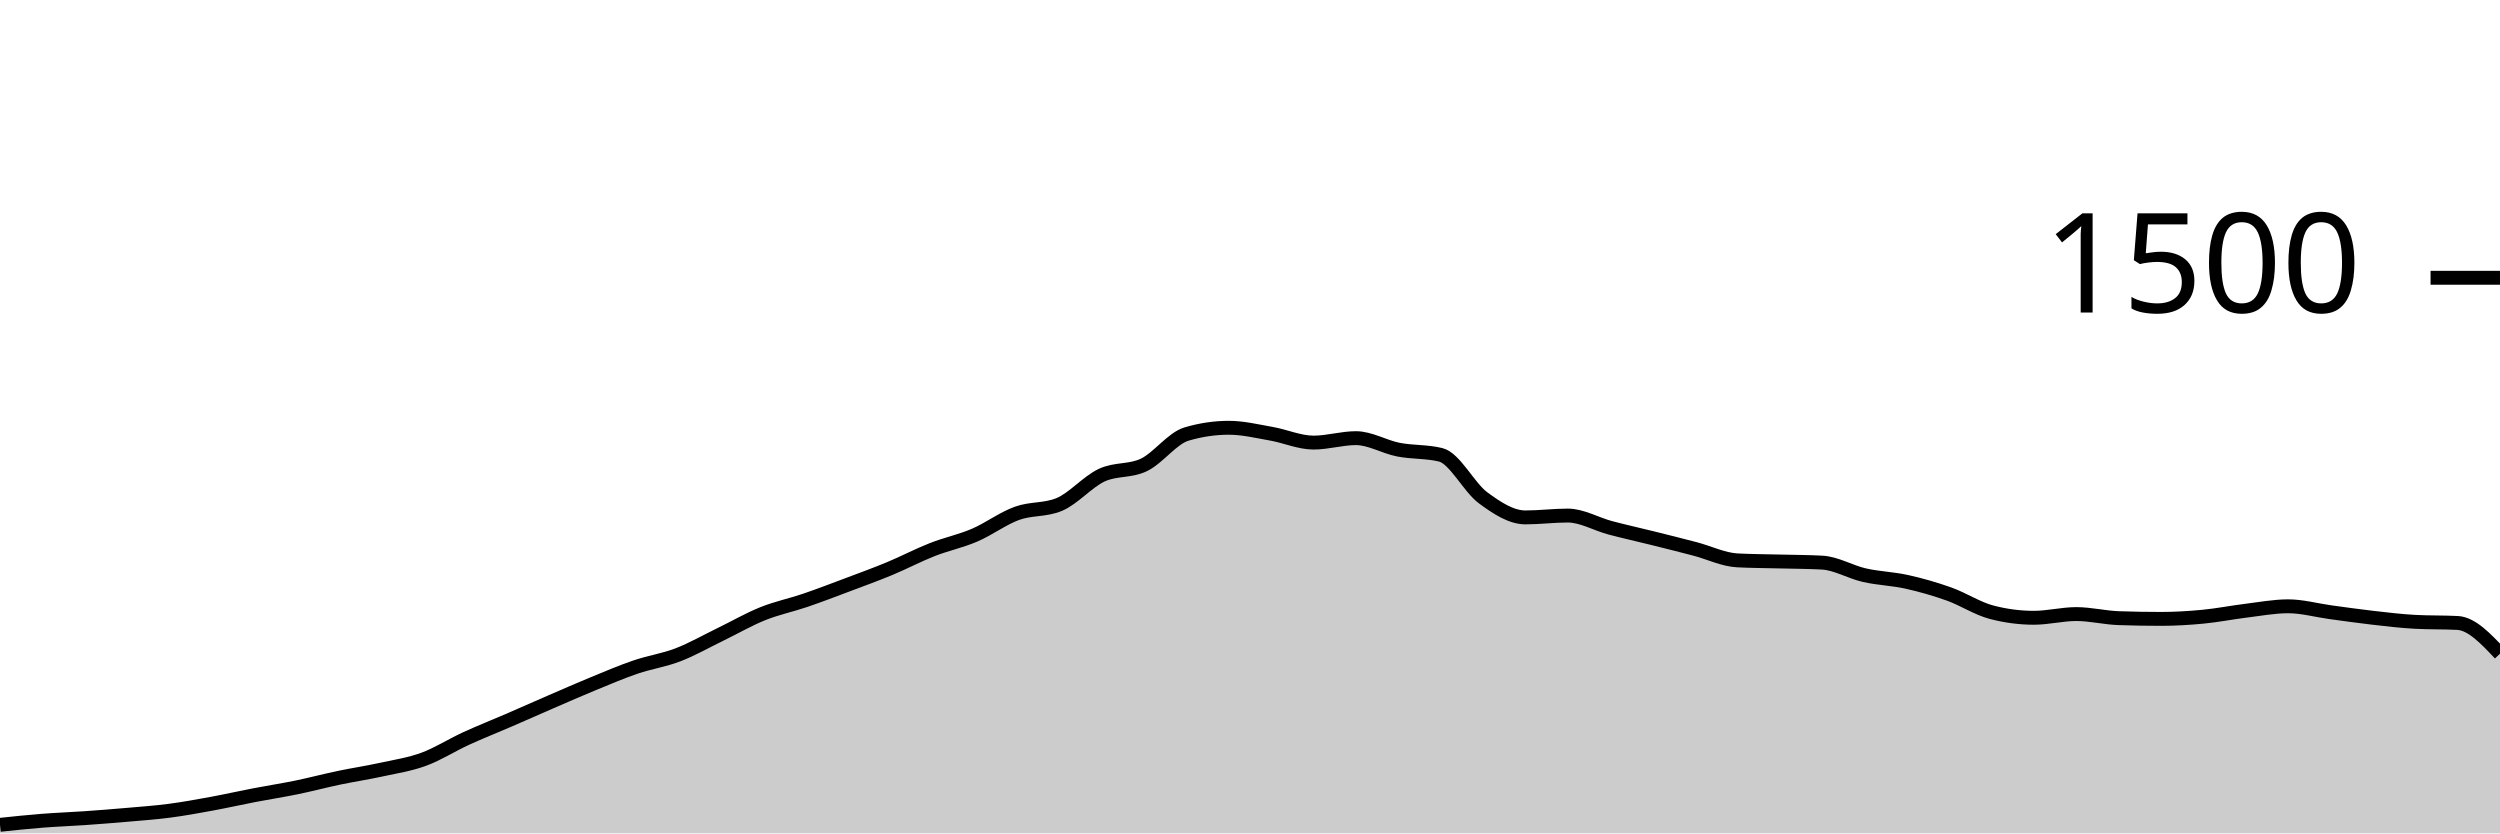
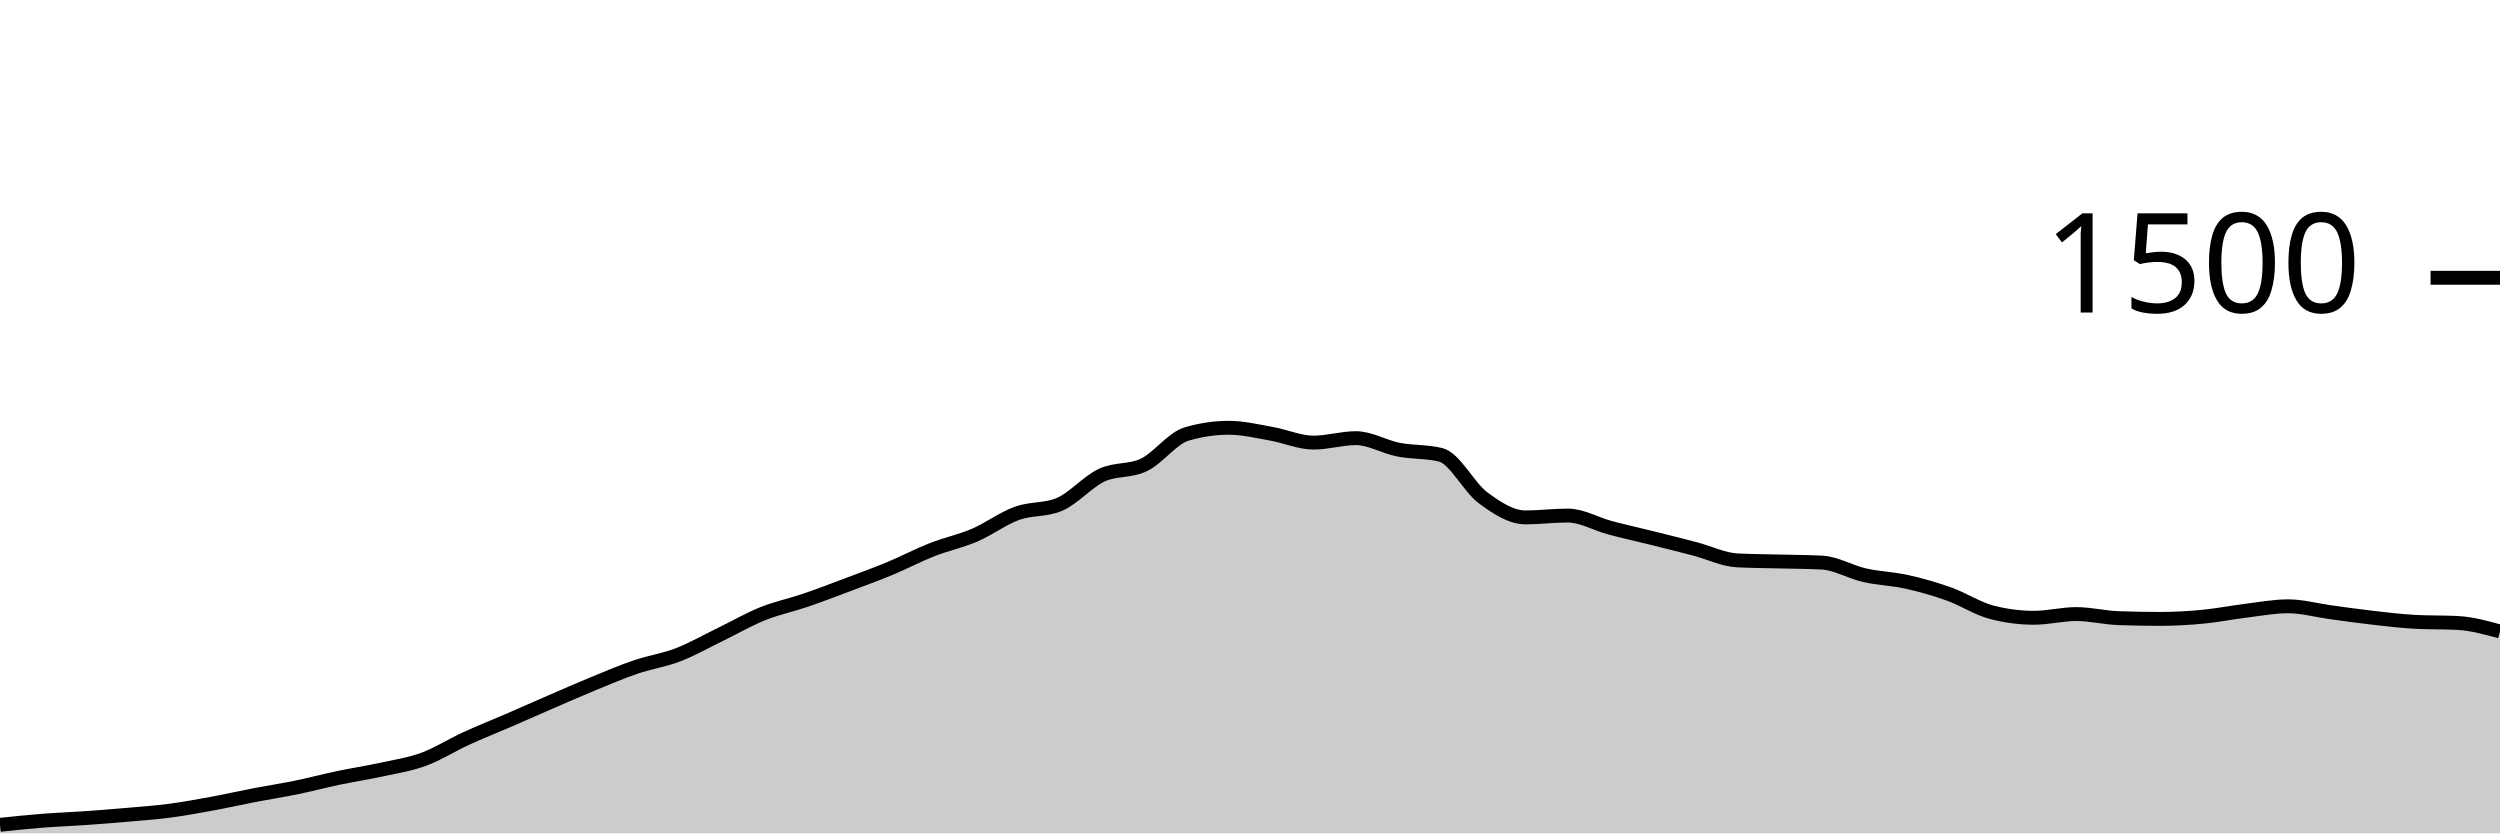
<svg xmlns="http://www.w3.org/2000/svg" viewBox="0 0 180 60">
  <g transform="translate(0,20)">
-     <path class="area" fill="rgba(0, 0, 0, 0.2)" d="M0,39.387C1.017,39.28,2.034,39.173,3.051,39.093C4.068,39.013,5.085,38.978,6.102,38.907C7.119,38.836,8.136,38.756,9.153,38.667C10.169,38.578,11.186,38.507,12.203,38.373C13.22,38.24,14.237,38.053,15.254,37.867C16.271,37.68,17.288,37.449,18.305,37.253C19.322,37.058,20.339,36.902,21.356,36.693C22.373,36.484,23.39,36.213,24.407,36C25.424,35.787,26.441,35.636,27.458,35.413C28.475,35.191,29.492,35.04,30.508,34.667C31.525,34.293,32.542,33.64,33.559,33.173C34.576,32.707,35.593,32.307,36.61,31.867C37.627,31.427,38.644,30.973,39.661,30.533C40.678,30.093,41.695,29.644,42.712,29.227C43.729,28.809,44.746,28.373,45.763,28.027C46.78,27.68,47.797,27.538,48.814,27.147C49.831,26.756,50.847,26.173,51.864,25.68C52.881,25.187,53.898,24.596,54.915,24.187C55.932,23.778,56.949,23.573,57.966,23.227C58.983,22.88,60,22.489,61.017,22.107C62.034,21.724,63.051,21.356,64.068,20.933C65.085,20.511,66.102,19.973,67.119,19.573C68.136,19.173,69.153,18.969,70.169,18.533C71.186,18.098,72.203,17.329,73.22,16.96C74.237,16.591,75.254,16.747,76.271,16.32C77.288,15.893,78.305,14.689,79.322,14.213C80.339,13.738,81.356,13.96,82.373,13.467C83.39,12.973,84.407,11.556,85.424,11.253C86.441,10.951,87.458,10.8,88.475,10.8C89.492,10.8,90.508,11.049,91.525,11.227C92.542,11.404,93.559,11.867,94.576,11.867C95.593,11.867,96.61,11.547,97.627,11.547C98.644,11.547,99.661,12.173,100.678,12.373C101.695,12.573,102.712,12.498,103.729,12.747C104.746,12.996,105.763,15.089,106.78,15.84C107.797,16.591,108.814,17.253,109.831,17.253C110.847,17.253,111.864,17.12,112.881,17.12C113.898,17.12,114.915,17.729,115.932,18C116.949,18.271,117.966,18.493,118.983,18.747C120,19,121.017,19.253,122.034,19.52C123.051,19.787,124.068,20.293,125.085,20.347C126.102,20.4,127.119,20.4,128.136,20.427C129.153,20.453,130.169,20.453,131.186,20.507C132.203,20.56,133.22,21.182,134.237,21.413C135.254,21.644,136.271,21.667,137.288,21.893C138.305,22.12,139.322,22.409,140.339,22.773C141.356,23.138,142.373,23.813,143.39,24.08C144.407,24.347,145.424,24.48,146.441,24.48C147.458,24.48,148.475,24.213,149.492,24.213C150.508,24.213,151.525,24.471,152.542,24.507C153.559,24.542,154.576,24.56,155.593,24.56C156.61,24.56,157.627,24.498,158.644,24.4C159.661,24.302,160.678,24.098,161.695,23.973C162.712,23.849,163.729,23.653,164.746,23.653C165.763,23.653,166.78,23.942,167.797,24.08C168.814,24.218,169.831,24.364,170.847,24.48C171.864,24.596,172.881,24.72,173.898,24.773C174.915,24.827,175.932,24.8,176.949,24.853C177.966,24.907,178.983,25.987,180,27.067L180,40C178.983,40,177.966,40,176.949,40C175.932,40,174.915,40,173.898,40C172.881,40,171.864,40,170.847,40C169.831,40,168.814,40,167.797,40C166.78,40,165.763,40,164.746,40C163.729,40,162.712,40,161.695,40C160.678,40,159.661,40,158.644,40C157.627,40,156.61,40,155.593,40C154.576,40,153.559,40,152.542,40C151.525,40,150.508,40,149.492,40C148.475,40,147.458,40,146.441,40C145.424,40,144.407,40,143.39,40C142.373,40,141.356,40,140.339,40C139.322,40,138.305,40,137.288,40C136.271,40,135.254,40,134.237,40C133.22,40,132.203,40,131.186,40C130.169,40,129.153,40,128.136,40C127.119,40,126.102,40,125.085,40C124.068,40,123.051,40,122.034,40C121.017,40,120,40,118.983,40C117.966,40,116.949,40,115.932,40C114.915,40,113.898,40,112.881,40C111.864,40,110.847,40,109.831,40C108.814,40,107.797,40,106.78,40C105.763,40,104.746,40,103.729,40C102.712,40,101.695,40,100.678,40C99.661,40,98.644,40,97.627,40C96.61,40,95.593,40,94.576,40C93.559,40,92.542,40,91.525,40C90.508,40,89.492,40,88.475,40C87.458,40,86.441,40,85.424,40C84.407,40,83.39,40,82.373,40C81.356,40,80.339,40,79.322,40C78.305,40,77.288,40,76.271,40C75.254,40,74.237,40,73.22,40C72.203,40,71.186,40,70.169,40C69.153,40,68.136,40,67.119,40C66.102,40,65.085,40,64.068,40C63.051,40,62.034,40,61.017,40C60,40,58.983,40,57.966,40C56.949,40,55.932,40,54.915,40C53.898,40,52.881,40,51.864,40C50.847,40,49.831,40,48.814,40C47.797,40,46.78,40,45.763,40C44.746,40,43.729,40,42.712,40C41.695,40,40.678,40,39.661,40C38.644,40,37.627,40,36.61,40C35.593,40,34.576,40,33.559,40C32.542,40,31.525,40,30.508,40C29.492,40,28.475,40,27.458,40C26.441,40,25.424,40,24.407,40C23.39,40,22.373,40,21.356,40C20.339,40,19.322,40,18.305,40C17.288,40,16.271,40,15.254,40C14.237,40,13.22,40,12.203,40C11.186,40,10.169,40,9.153,40C8.136,40,7.119,40,6.102,40C5.085,40,4.068,40,3.051,40C2.034,40,1.017,40,0,40Z" />
-     <path class="line" stroke="black" fill="none" d="M0,39.387C1.017,39.28,2.034,39.173,3.051,39.093C4.068,39.013,5.085,38.978,6.102,38.907C7.119,38.836,8.136,38.756,9.153,38.667C10.169,38.578,11.186,38.507,12.203,38.373C13.22,38.24,14.237,38.053,15.254,37.867C16.271,37.68,17.288,37.449,18.305,37.253C19.322,37.058,20.339,36.902,21.356,36.693C22.373,36.484,23.39,36.213,24.407,36C25.424,35.787,26.441,35.636,27.458,35.413C28.475,35.191,29.492,35.04,30.508,34.667C31.525,34.293,32.542,33.64,33.559,33.173C34.576,32.707,35.593,32.307,36.61,31.867C37.627,31.427,38.644,30.973,39.661,30.533C40.678,30.093,41.695,29.644,42.712,29.227C43.729,28.809,44.746,28.373,45.763,28.027C46.78,27.68,47.797,27.538,48.814,27.147C49.831,26.756,50.847,26.173,51.864,25.68C52.881,25.187,53.898,24.596,54.915,24.187C55.932,23.778,56.949,23.573,57.966,23.227C58.983,22.88,60,22.489,61.017,22.107C62.034,21.724,63.051,21.356,64.068,20.933C65.085,20.511,66.102,19.973,67.119,19.573C68.136,19.173,69.153,18.969,70.169,18.533C71.186,18.098,72.203,17.329,73.22,16.96C74.237,16.591,75.254,16.747,76.271,16.32C77.288,15.893,78.305,14.689,79.322,14.213C80.339,13.738,81.356,13.96,82.373,13.467C83.39,12.973,84.407,11.556,85.424,11.253C86.441,10.951,87.458,10.8,88.475,10.8C89.492,10.8,90.508,11.049,91.525,11.227C92.542,11.404,93.559,11.867,94.576,11.867C95.593,11.867,96.61,11.547,97.627,11.547C98.644,11.547,99.661,12.173,100.678,12.373C101.695,12.573,102.712,12.498,103.729,12.747C104.746,12.996,105.763,15.089,106.78,15.84C107.797,16.591,108.814,17.253,109.831,17.253C110.847,17.253,111.864,17.12,112.881,17.12C113.898,17.12,114.915,17.729,115.932,18C116.949,18.271,117.966,18.493,118.983,18.747C120,19,121.017,19.253,122.034,19.52C123.051,19.787,124.068,20.293,125.085,20.347C126.102,20.4,127.119,20.4,128.136,20.427C129.153,20.453,130.169,20.453,131.186,20.507C132.203,20.56,133.22,21.182,134.237,21.413C135.254,21.644,136.271,21.667,137.288,21.893C138.305,22.12,139.322,22.409,140.339,22.773C141.356,23.138,142.373,23.813,143.39,24.08C144.407,24.347,145.424,24.48,146.441,24.48C147.458,24.48,148.475,24.213,149.492,24.213C150.508,24.213,151.525,24.471,152.542,24.507C153.559,24.542,154.576,24.56,155.593,24.56C156.61,24.56,157.627,24.498,158.644,24.4C159.661,24.302,160.678,24.098,161.695,23.973C162.712,23.849,163.729,23.653,164.746,23.653C165.763,23.653,166.78,23.942,167.797,24.08C168.814,24.218,169.831,24.364,170.847,24.48C171.864,24.596,172.881,24.72,173.898,24.773C174.915,24.827,175.932,24.8,176.949,24.853C177.966,24.907,178.983,25.987,180,27.067" />
+     <path class="area" fill="rgba(0, 0, 0, 0.2)" d="M0,39.387C1.017,39.28,2.034,39.173,3.051,39.093C4.068,39.013,5.085,38.978,6.102,38.907C7.119,38.836,8.136,38.756,9.153,38.667C10.169,38.578,11.186,38.507,12.203,38.373C13.22,38.24,14.237,38.053,15.254,37.867C16.271,37.68,17.288,37.449,18.305,37.253C19.322,37.058,20.339,36.902,21.356,36.693C22.373,36.484,23.39,36.213,24.407,36C25.424,35.787,26.441,35.636,27.458,35.413C28.475,35.191,29.492,35.04,30.508,34.667C31.525,34.293,32.542,33.64,33.559,33.173C34.576,32.707,35.593,32.307,36.61,31.867C37.627,31.427,38.644,30.973,39.661,30.533C40.678,30.093,41.695,29.644,42.712,29.227C43.729,28.809,44.746,28.373,45.763,28.027C46.78,27.68,47.797,27.538,48.814,27.147C49.831,26.756,50.847,26.173,51.864,25.68C52.881,25.187,53.898,24.596,54.915,24.187C55.932,23.778,56.949,23.573,57.966,23.227C58.983,22.88,60,22.489,61.017,22.107C62.034,21.724,63.051,21.356,64.068,20.933C65.085,20.511,66.102,19.973,67.119,19.573C68.136,19.173,69.153,18.969,70.169,18.533C71.186,18.098,72.203,17.329,73.22,16.96C74.237,16.591,75.254,16.747,76.271,16.32C77.288,15.893,78.305,14.689,79.322,14.213C80.339,13.738,81.356,13.96,82.373,13.467C83.39,12.973,84.407,11.556,85.424,11.253C86.441,10.951,87.458,10.8,88.475,10.8C89.492,10.8,90.508,11.049,91.525,11.227C92.542,11.404,93.559,11.867,94.576,11.867C95.593,11.867,96.61,11.547,97.627,11.547C98.644,11.547,99.661,12.173,100.678,12.373C101.695,12.573,102.712,12.498,103.729,12.747C104.746,12.996,105.763,15.089,106.78,15.84C107.797,16.591,108.814,17.253,109.831,17.253C110.847,17.253,111.864,17.12,112.881,17.12C113.898,17.12,114.915,17.729,115.932,18C116.949,18.271,117.966,18.493,118.983,18.747C120,19,121.017,19.253,122.034,19.52C123.051,19.787,124.068,20.293,125.085,20.347C126.102,20.4,127.119,20.4,128.136,20.427C129.153,20.453,130.169,20.453,131.186,20.507C132.203,20.56,133.22,21.182,134.237,21.413C135.254,21.644,136.271,21.667,137.288,21.893C138.305,22.12,139.322,22.409,140.339,22.773C141.356,23.138,142.373,23.813,143.39,24.08C144.407,24.347,145.424,24.48,146.441,24.48C147.458,24.48,148.475,24.213,149.492,24.213C150.508,24.213,151.525,24.471,152.542,24.507C153.559,24.542,154.576,24.56,155.593,24.56C156.61,24.56,157.627,24.498,158.644,24.4C159.661,24.302,160.678,24.098,161.695,23.973C162.712,23.849,163.729,23.653,164.746,23.653C165.763,23.653,166.78,23.942,167.797,24.08C168.814,24.218,169.831,24.364,170.847,24.48C171.864,24.596,172.881,24.72,173.898,24.773C174.915,24.827,175.932,24.8,176.949,24.853C177.966,24.907,178.983,25.187,180,25.467L180,40C178.983,40,177.966,40,176.949,40C175.932,40,174.915,40,173.898,40C172.881,40,171.864,40,170.847,40C169.831,40,168.814,40,167.797,40C166.78,40,165.763,40,164.746,40C163.729,40,162.712,40,161.695,40C160.678,40,159.661,40,158.644,40C157.627,40,156.61,40,155.593,40C154.576,40,153.559,40,152.542,40C151.525,40,150.508,40,149.492,40C148.475,40,147.458,40,146.441,40C145.424,40,144.407,40,143.39,40C142.373,40,141.356,40,140.339,40C139.322,40,138.305,40,137.288,40C136.271,40,135.254,40,134.237,40C133.22,40,132.203,40,131.186,40C130.169,40,129.153,40,128.136,40C127.119,40,126.102,40,125.085,40C124.068,40,123.051,40,122.034,40C121.017,40,120,40,118.983,40C117.966,40,116.949,40,115.932,40C114.915,40,113.898,40,112.881,40C111.864,40,110.847,40,109.831,40C108.814,40,107.797,40,106.78,40C105.763,40,104.746,40,103.729,40C102.712,40,101.695,40,100.678,40C99.661,40,98.644,40,97.627,40C96.61,40,95.593,40,94.576,40C93.559,40,92.542,40,91.525,40C90.508,40,89.492,40,88.475,40C87.458,40,86.441,40,85.424,40C84.407,40,83.39,40,82.373,40C81.356,40,80.339,40,79.322,40C78.305,40,77.288,40,76.271,40C75.254,40,74.237,40,73.22,40C72.203,40,71.186,40,70.169,40C69.153,40,68.136,40,67.119,40C66.102,40,65.085,40,64.068,40C63.051,40,62.034,40,61.017,40C60,40,58.983,40,57.966,40C56.949,40,55.932,40,54.915,40C53.898,40,52.881,40,51.864,40C50.847,40,49.831,40,48.814,40C47.797,40,46.78,40,45.763,40C44.746,40,43.729,40,42.712,40C41.695,40,40.678,40,39.661,40C38.644,40,37.627,40,36.61,40C35.593,40,34.576,40,33.559,40C32.542,40,31.525,40,30.508,40C29.492,40,28.475,40,27.458,40C26.441,40,25.424,40,24.407,40C23.39,40,22.373,40,21.356,40C20.339,40,19.322,40,18.305,40C17.288,40,16.271,40,15.254,40C14.237,40,13.22,40,12.203,40C11.186,40,10.169,40,9.153,40C8.136,40,7.119,40,6.102,40C5.085,40,4.068,40,3.051,40C2.034,40,1.017,40,0,40Z" />
+     <path class="line" stroke="black" fill="none" d="M0,39.387C1.017,39.28,2.034,39.173,3.051,39.093C4.068,39.013,5.085,38.978,6.102,38.907C7.119,38.836,8.136,38.756,9.153,38.667C10.169,38.578,11.186,38.507,12.203,38.373C13.22,38.24,14.237,38.053,15.254,37.867C16.271,37.68,17.288,37.449,18.305,37.253C19.322,37.058,20.339,36.902,21.356,36.693C22.373,36.484,23.39,36.213,24.407,36C25.424,35.787,26.441,35.636,27.458,35.413C28.475,35.191,29.492,35.04,30.508,34.667C31.525,34.293,32.542,33.64,33.559,33.173C34.576,32.707,35.593,32.307,36.61,31.867C37.627,31.427,38.644,30.973,39.661,30.533C40.678,30.093,41.695,29.644,42.712,29.227C43.729,28.809,44.746,28.373,45.763,28.027C46.78,27.68,47.797,27.538,48.814,27.147C49.831,26.756,50.847,26.173,51.864,25.68C52.881,25.187,53.898,24.596,54.915,24.187C55.932,23.778,56.949,23.573,57.966,23.227C58.983,22.88,60,22.489,61.017,22.107C62.034,21.724,63.051,21.356,64.068,20.933C65.085,20.511,66.102,19.973,67.119,19.573C68.136,19.173,69.153,18.969,70.169,18.533C71.186,18.098,72.203,17.329,73.22,16.96C74.237,16.591,75.254,16.747,76.271,16.32C77.288,15.893,78.305,14.689,79.322,14.213C80.339,13.738,81.356,13.96,82.373,13.467C83.39,12.973,84.407,11.556,85.424,11.253C86.441,10.951,87.458,10.8,88.475,10.8C89.492,10.8,90.508,11.049,91.525,11.227C92.542,11.404,93.559,11.867,94.576,11.867C95.593,11.867,96.61,11.547,97.627,11.547C98.644,11.547,99.661,12.173,100.678,12.373C101.695,12.573,102.712,12.498,103.729,12.747C104.746,12.996,105.763,15.089,106.78,15.84C107.797,16.591,108.814,17.253,109.831,17.253C110.847,17.253,111.864,17.12,112.881,17.12C113.898,17.12,114.915,17.729,115.932,18C116.949,18.271,117.966,18.493,118.983,18.747C120,19,121.017,19.253,122.034,19.52C123.051,19.787,124.068,20.293,125.085,20.347C126.102,20.4,127.119,20.4,128.136,20.427C129.153,20.453,130.169,20.453,131.186,20.507C132.203,20.56,133.22,21.182,134.237,21.413C135.254,21.644,136.271,21.667,137.288,21.893C138.305,22.12,139.322,22.409,140.339,22.773C141.356,23.138,142.373,23.813,143.39,24.08C144.407,24.347,145.424,24.48,146.441,24.48C147.458,24.48,148.475,24.213,149.492,24.213C150.508,24.213,151.525,24.471,152.542,24.507C153.559,24.542,154.576,24.56,155.593,24.56C156.61,24.56,157.627,24.498,158.644,24.4C159.661,24.302,160.678,24.098,161.695,23.973C162.712,23.849,163.729,23.653,164.746,23.653C165.763,23.653,166.78,23.942,167.797,24.08C168.814,24.218,169.831,24.364,170.847,24.48C171.864,24.596,172.881,24.72,173.898,24.773C174.915,24.827,175.932,24.8,176.949,24.853C177.966,24.907,178.983,25.187,180,25.467" />
    <path class="axis-ceiling" stroke-width="1" stroke="black" fill="none" d="M175,0L180,0" />
    <text class="axis-ceiling-label" font-family="sans-serif" text-anchor="end" font-size="10px" x="170" y="2.5">1500</text>
  </g>
</svg>
